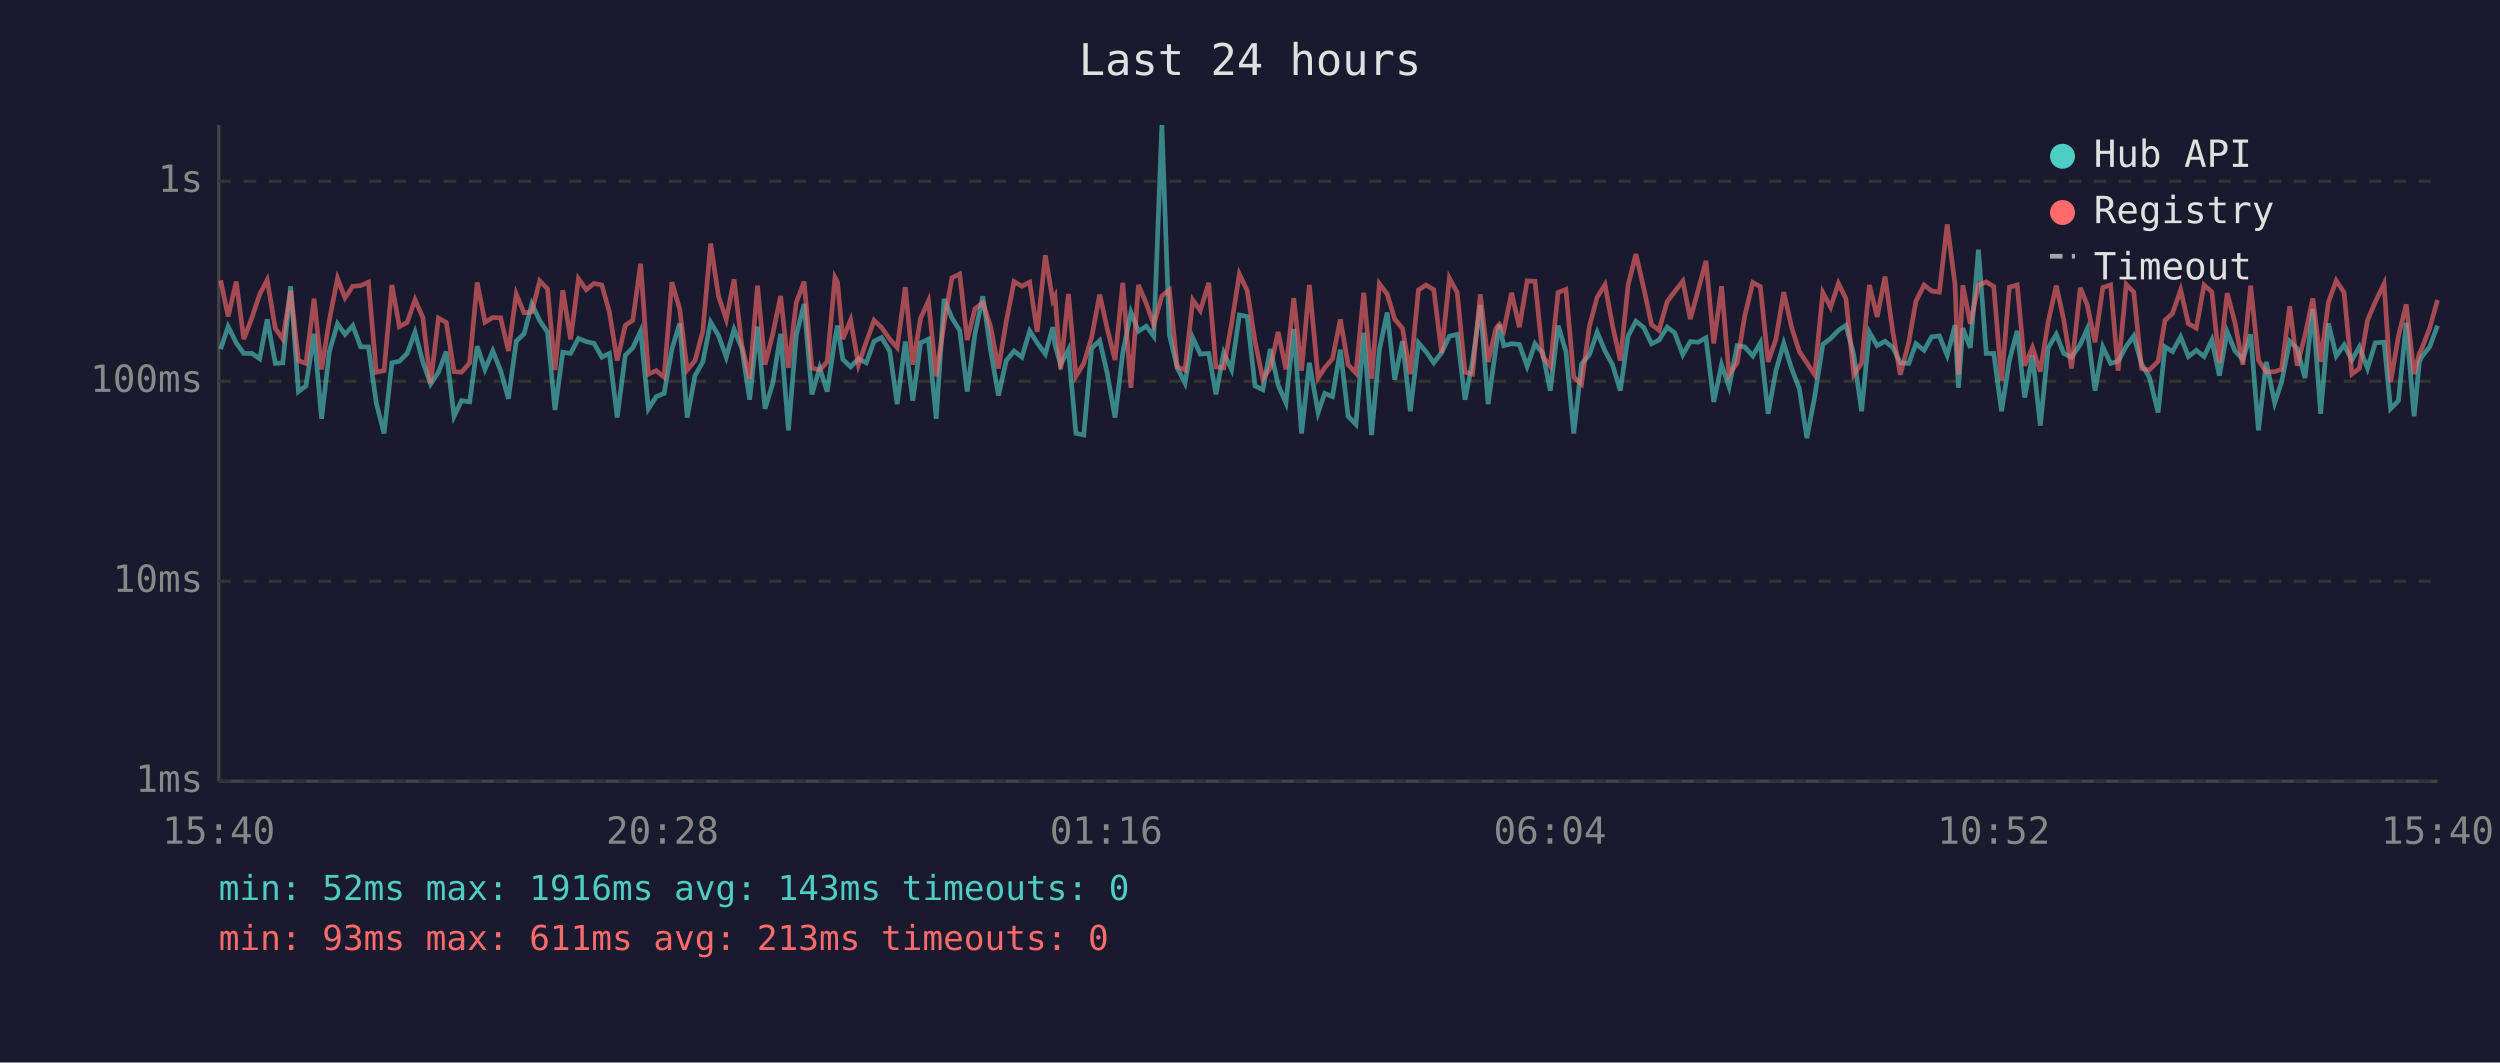
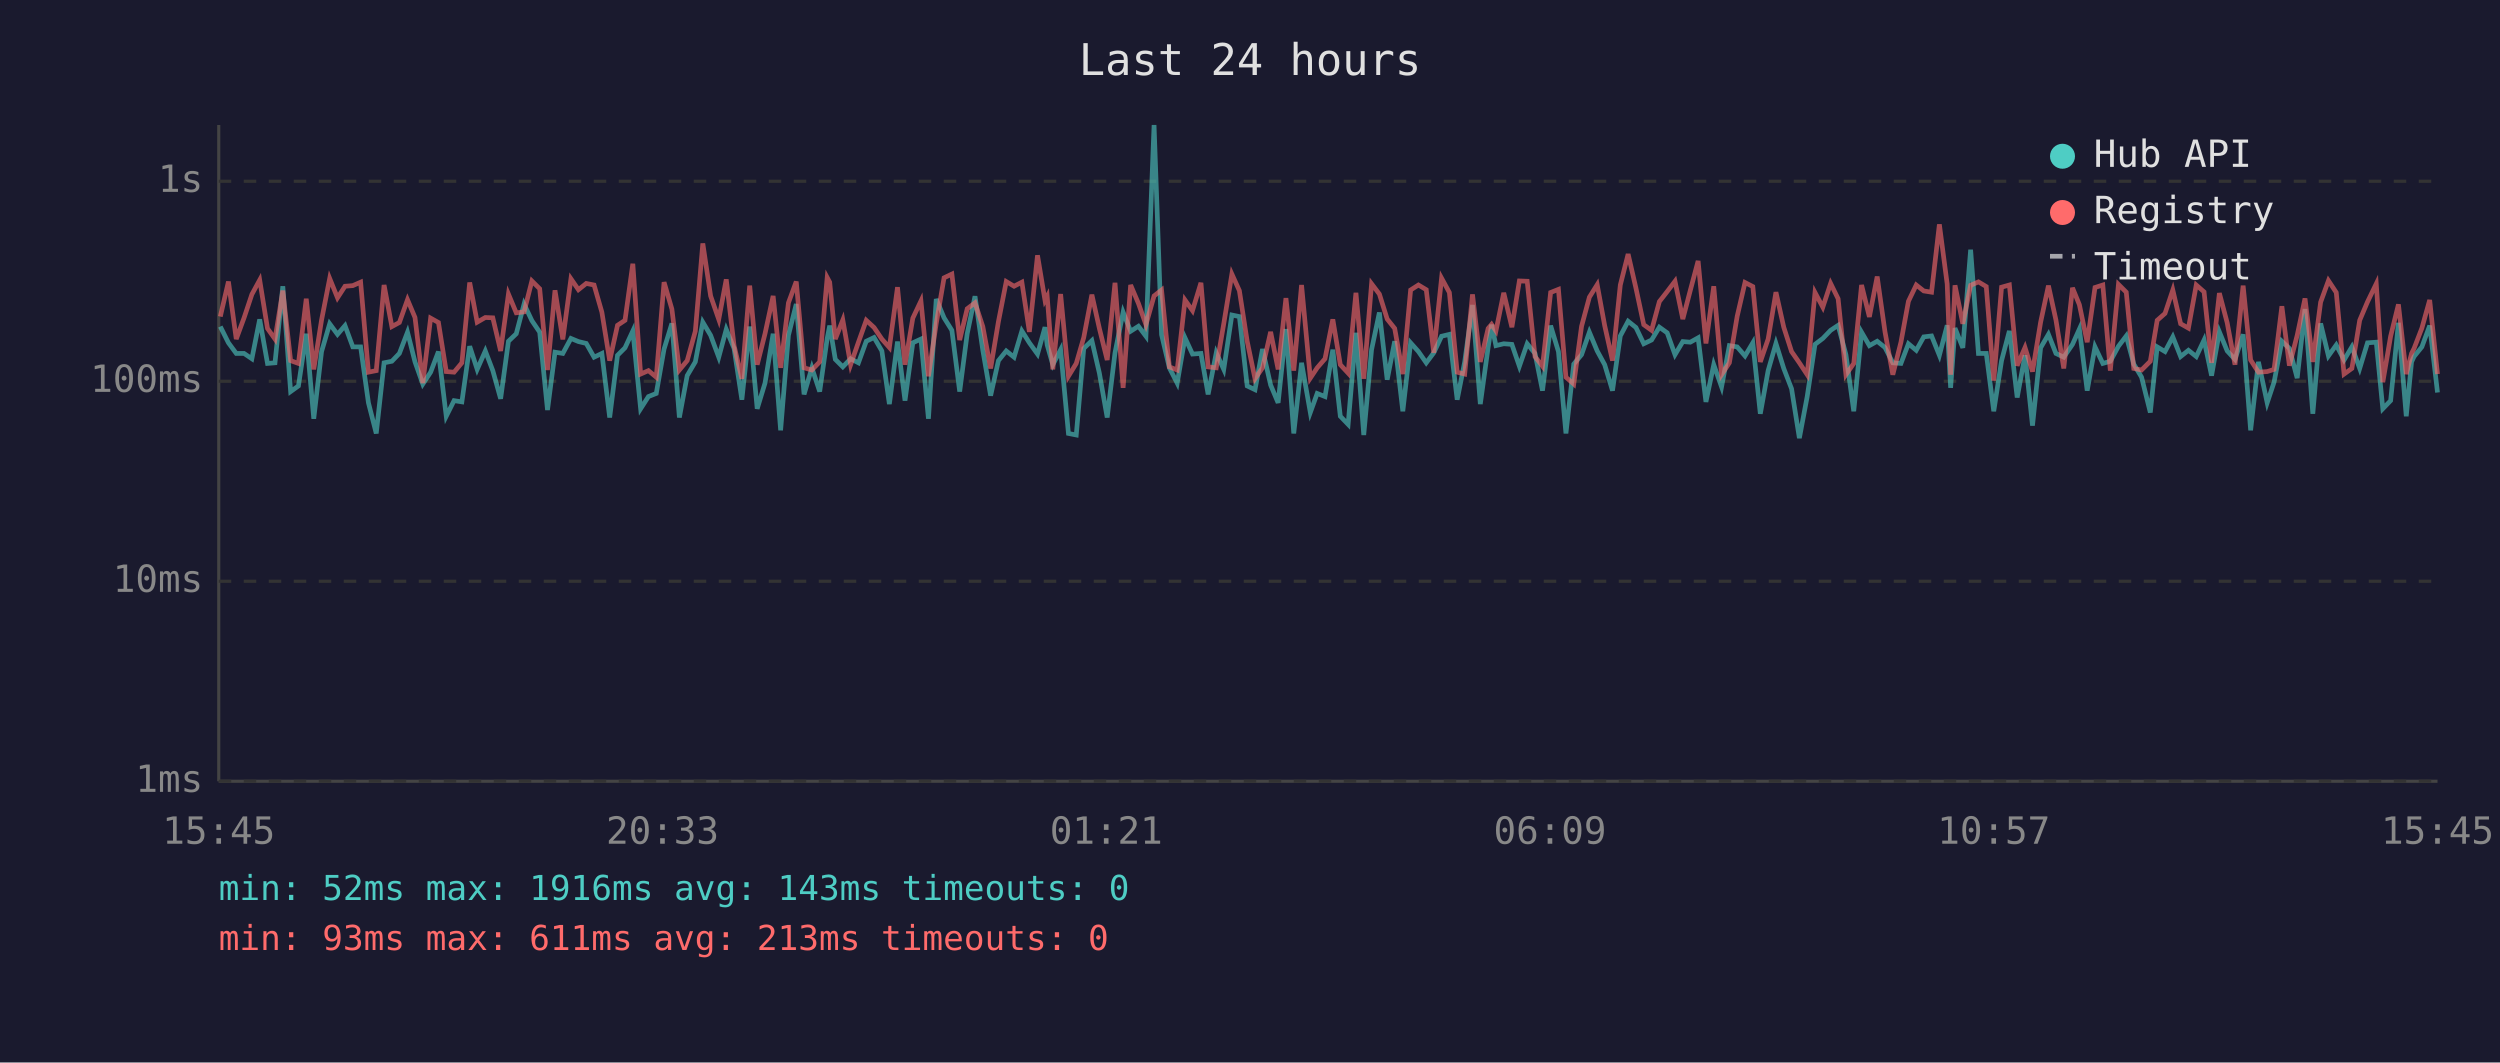
<svg xmlns="http://www.w3.org/2000/svg" viewBox="0 0 800 340" font-family="monospace" font-size="12">
  <rect width="800" height="340" fill="#1a1a2e" />
  <text x="400" y="24" fill="#e0e0e0" font-size="14" text-anchor="middle">Last 24 hours</text>
  <line x1="70" y1="40" x2="70" y2="250" stroke="#444" stroke-width="1" />
  <line x1="70" y1="250" x2="780" y2="250" stroke="#444" stroke-width="1" />
  <line x1="70" y1="250" x2="780" y2="250" stroke="#333" stroke-width="1" stroke-dasharray="4" />
  <text x="65" y="250" fill="#888" text-anchor="end" dominant-baseline="middle">1ms</text>
  <line x1="70" y1="186" x2="780" y2="186" stroke="#333" stroke-width="1" stroke-dasharray="4" />
  <text x="65" y="186" fill="#888" text-anchor="end" dominant-baseline="middle">10ms</text>
  <line x1="70" y1="122" x2="780" y2="122" stroke="#333" stroke-width="1" stroke-dasharray="4" />
  <text x="65" y="122" fill="#888" text-anchor="end" dominant-baseline="middle">100ms</text>
  <line x1="70" y1="58" x2="780" y2="58" stroke="#333" stroke-width="1" stroke-dasharray="4" />
  <text x="65" y="58" fill="#888" text-anchor="end" dominant-baseline="middle">1s</text>
-   <text x="70" y="270" fill="#888" text-anchor="middle">15:40</text>
-   <text x="212" y="270" fill="#888" text-anchor="middle">20:28</text>
-   <text x="354" y="270" fill="#888" text-anchor="middle">01:16</text>
-   <text x="496" y="270" fill="#888" text-anchor="middle">06:04</text>
-   <text x="638" y="270" fill="#888" text-anchor="middle">10:52</text>
-   <text x="780" y="270" fill="#888" text-anchor="middle">15:40</text>
-   <polyline points="70.6,111.7 73.0,104.5 75.6,109.7 78.0,113.1 80.6,113.1 83.1,114.8 85.5,102.2 88.1,116.3 90.5,116.1 93.0,91.6 95.5,125.3 97.9,123.5 100.5,106.8 102.9,134.0 105.4,112.5 108.0,103.6 110.4,107.0 112.9,104.2 115.4,111.0 117.9,111.0 120.4,128.9 122.9,138.7 125.4,116.1 127.8,115.6 130.3,113.1 132.8,106.3 135.3,115.8 137.8,122.9 140.3,119.1 142.8,112.5 145.3,133.2 147.7,128.2 150.3,128.6 152.7,110.8 155.2,118.2 157.7,112.3 160.2,118.6 162.7,127.6 165.2,109.2 167.7,106.8 170.2,97.3 172.7,102.6 175.2,106.3 177.6,131.2 180.1,112.7 182.6,113.1 185.1,108.3 187.6,109.3 190.1,109.9 192.6,114.3 195.0,113.1 197.5,133.6 200.1,113.7 202.5,111.3 205.0,105.9 207.5,130.8 210.0,126.9 212.5,125.9 215.0,111.7 217.5,103.5 219.9,133.6 222.4,120.2 224.9,115.8 227.4,103.1 229.9,107.3 232.4,114.3 234.9,105.4 237.4,111.5 239.9,127.9 242.4,104.5 244.8,130.8 247.3,122.6 249.8,106.8 252.3,137.7 254.8,107.3 257.3,97.3 259.8,126.2 262.3,117.7 264.7,125.3 267.2,108.3 268.0,104.2 269.7,115.0 272.2,117.4 274.7,114.8 277.2,116.1 279.7,109.2 282.1,108.0 284.7,112.3 287.1,129.3 289.7,109.3 292.1,128.2 294.6,109.7 297.1,108.5 299.6,134.0 302.1,95.7 304.6,101.7 307.1,105.7 309.5,125.3 312.0,106.8 314.5,94.8 317.0,112.1 319.5,126.6 322.0,115.4 324.5,112.3 327.0,114.3 329.5,105.9 331.9,109.7 334.5,113.3 336.9,104.7 337.6,110.4 339.4,116.7 341.9,111.9 344.3,138.7 346.8,139.2 349.3,111.5 351.9,109.0 354.3,119.4 356.8,133.6 359.3,112.9 361.9,99.9 364.3,106.0 366.8,104.4 369.2,107.6 371.8,40.0 374.2,107.1 376.7,117.7 379.2,122.6 381.7,108.1 384.1,113.3 386.8,113.1 389.1,126.2 391.6,112.9 394.1,118.2 396.6,100.8 399.1,101.3 401.6,123.5 404.1,124.7 406.5,111.7 409.0,123.2 411.5,128.9 414.0,105.3 416.5,138.7 419.0,116.1 421.8,132.0 423.9,125.9 426.4,126.9 428.9,111.9 431.4,133.2 433.9,135.8 436.4,106.5 438.9,139.2 441.4,111.9 443.9,100.0 446.3,121.5 448.8,109.2 451.3,131.6 453.9,109.7 456.3,112.5 458.8,116.1 461.3,112.9 463.8,107.6 466.3,107.0 468.8,127.9 471.2,115.8 473.7,97.6 476.2,129.3 478.7,111.2 479.8,103.9 481.2,110.6 483.7,110.0 486.2,110.2 488.7,117.2 491.2,110.0 493.7,113.1 496.1,125.0 498.6,104.2 501.1,112.5 503.6,138.7 506.1,116.5 508.6,113.5 511.1,106.3 513.6,112.3 516.0,116.7 518.5,125.0 521.0,107.5 523.5,102.8 526.0,104.8 528.5,110.0 530.9,108.8 533.5,104.7 535.9,106.5 538.5,113.5 540.9,109.3 543.4,109.5 545.9,108.1 548.4,128.6 550.9,116.7 553.3,123.8 555.9,110.6 558.3,111.0 560.9,113.9 563.3,109.7 565.8,132.4 568.3,118.6 570.8,109.9 573.3,117.9 575.8,124.4 578.2,140.2 580.7,126.9 583.3,110.2 585.8,108.3 588.3,105.7 590.7,104.1 593.2,113.5 595.7,131.6 598.2,106.3 600.7,110.6 603.2,109.2 605.7,111.2 608.1,116.1 610.8,116.3 613.1,110.0 615.7,112.1 618.1,107.8 620.6,107.5 623.1,113.7 625.6,104.1 626.7,124.1 628.1,105.0 630.5,111.3 633.1,79.9 635.6,113.1 638.0,113.1 640.5,131.6 643.0,115.4 645.5,105.9 647.9,127.2 650.4,113.7 652.9,136.2 655.4,111.3 658.0,107.0 660.4,113.1 662.9,114.3 665.7,110.2 667.9,105.3 670.4,125.0 672.9,111.0 675.4,116.3 677.8,115.6 680.4,110.8 682.8,107.5 685.3,116.5 687.8,120.7 690.6,132.0 692.8,111.0 695.2,112.5 697.8,107.8 700.3,114.1 702.8,112.1 705.3,114.1 707.8,108.8 710.2,120.2 712.7,106.2 715.2,112.3 717.7,115.0 720.2,107.0 722.7,137.7 725.2,115.8 727.9,128.9 730.1,122.3 732.7,109.2 735.1,111.5 737.6,121.0 740.1,98.9 742.6,132.4 745.1,103.5 747.6,113.9 750.1,110.4 752.6,115.2 755.0,111.0 757.6,117.9 760.1,109.7 762.9,109.5 765.0,130.8 767.5,128.2 770.0,103.3 772.5,133.2 774.2,115.8 775.0,114.1 777.5,111.0 780.0,104.2" fill="none" stroke="#4ecdc4" stroke-width="1.5" opacity="0.6" />
-   <polyline points="70.6,89.7 73.0,101.3 75.6,90.1 78.0,108.5 80.6,101.7 83.1,94.2 85.5,89.6 88.1,105.1 90.5,108.5 93.0,93.0 95.5,115.4 97.9,116.3 100.5,95.6 102.9,118.2 105.4,102.4 108.0,89.1 110.4,95.3 112.9,91.6 115.4,91.4 117.9,90.3 120.4,119.1 122.9,118.6 125.4,91.2 127.8,104.5 130.3,103.2 132.8,95.9 135.3,101.6 137.8,122.6 140.3,101.8 142.8,103.2 145.3,118.9 147.7,119.1 150.3,116.1 152.7,90.4 155.2,103.1 157.7,101.6 160.2,101.7 162.7,112.3 165.2,94.1 167.7,100.1 170.2,99.8 172.7,89.9 175.2,92.4 177.6,118.4 180.1,92.9 182.6,108.6 185.1,89.2 187.6,92.7 190.1,90.7 192.6,91.2 195.0,99.9 197.5,115.4 200.1,104.1 202.5,102.5 205.0,84.4 207.5,119.7 210.0,118.6 212.5,120.7 215.0,90.3 217.5,98.9 219.9,118.4 222.4,115.4 224.9,106.0 227.4,77.9 229.9,94.7 232.4,102.2 234.9,89.4 237.4,110.6 239.9,121.2 242.4,91.4 244.8,116.7 247.3,106.8 249.8,94.7 252.3,117.7 254.8,96.9 257.3,90.1 259.8,117.7 262.3,118.4 264.7,115.8 267.2,88.8 268.0,90.3 269.7,108.5 272.2,102.4 274.7,116.7 277.2,109.5 279.7,102.5 282.1,104.8 284.7,108.5 287.1,111.2 289.7,91.9 292.1,116.7 294.6,101.8 297.1,96.3 299.6,120.4 302.1,103.5 304.6,88.9 307.1,87.7 309.5,108.8 312.0,98.8 314.5,96.9 317.0,104.5 319.5,117.9 322.0,102.9 324.5,90.1 327.0,91.6 329.5,90.3 331.9,106.2 334.5,81.7 336.9,96.1 337.6,94.8 339.4,118.2 341.9,94.1 344.3,120.4 346.8,116.3 349.3,108.0 351.9,94.3 354.3,105.1 356.8,115.2 359.3,90.5 361.9,124.1 364.3,91.2 366.8,97.1 369.2,103.9 371.8,94.7 374.2,92.8 376.7,117.4 379.2,118.4 381.7,96.0 384.1,99.4 386.8,90.5 389.1,117.4 391.6,117.7 394.1,103.6 396.6,87.7 399.1,93.0 401.6,109.2 404.1,121.2 406.5,117.7 409.0,106.2 411.5,118.2 414.0,95.4 416.5,118.6 419.0,91.2 421.8,121.0 423.9,117.7 426.4,114.8 428.9,102.2 431.4,116.7 433.9,119.4 436.4,93.7 438.9,121.2 441.4,90.8 443.9,94.1 446.3,102.1 448.8,105.1 451.3,119.7 453.9,92.8 456.3,91.2 458.8,92.7 461.3,112.9 463.8,89.0 466.3,93.6 468.8,119.1 471.2,119.7 473.7,94.2 476.2,115.8 478.7,105.1 479.8,103.8 481.2,105.9 483.7,93.7 486.2,104.7 488.7,89.9 491.2,90.0 493.7,114.1 496.1,117.2 498.6,93.6 501.1,92.6 503.6,120.7 506.1,122.9 508.6,104.4 511.1,95.1 513.6,91.1 516.0,104.2 518.5,115.4 521.0,91.2 523.5,81.3 526.0,92.2 528.5,103.9 530.9,105.7 533.5,96.5 535.9,93.3 538.5,90.0 540.9,102.1 543.4,92.9 545.9,83.5 548.4,109.9 550.9,91.6 553.3,119.9 555.9,116.1 558.3,101.2 560.9,90.4 563.3,91.7 565.8,115.8 568.3,108.5 570.8,93.5 573.3,104.7 575.8,112.5 578.2,116.1 580.7,119.9 583.3,93.6 585.8,98.3 588.3,90.7 590.7,95.6 593.2,119.9 595.7,116.3 598.2,91.2 600.7,101.4 603.2,88.5 605.7,106.2 608.1,119.9 610.8,109.5 613.1,96.4 615.7,91.2 618.1,93.1 620.6,93.5 623.1,71.8 625.6,90.9 626.7,119.9 628.1,91.3 630.5,103.6 633.1,91.3 635.6,90.2 638.0,91.7 640.5,121.8 643.0,91.9 645.5,91.2 647.9,117.0 650.4,111.2 652.9,118.9 655.4,103.1 658.0,91.4 660.4,102.4 662.9,117.9 665.7,92.1 667.9,97.5 670.4,109.5 672.9,92.0 675.4,91.2 677.8,118.6 680.4,91.0 682.8,93.5 685.3,117.9 687.8,118.4 690.6,115.6 692.8,102.5 695.2,100.3 697.8,92.8 700.3,103.6 702.8,105.0 705.3,91.2 707.8,93.4 710.2,116.1 712.7,93.8 715.2,103.3 717.7,116.7 720.2,91.4 722.7,115.2 725.2,119.1 727.9,118.9 730.1,118.2 732.7,98.0 735.1,117.0 737.6,107.3 740.1,95.5 742.6,115.8 745.1,96.7 747.6,89.8 750.1,93.6 752.6,119.7 755.0,117.9 757.6,102.5 760.1,96.6 762.9,90.8 765.0,122.3 767.5,107.6 770.0,97.4 772.5,119.7 774.2,113.1 775.0,111.5 777.5,105.0 780.0,96.0" fill="none" stroke="#ff6b6b" stroke-width="1.5" opacity="0.6" />
+   <text x="70" y="270" fill="#888" text-anchor="middle">15:45</text>
+   <text x="212" y="270" fill="#888" text-anchor="middle">20:33</text>
+   <text x="354" y="270" fill="#888" text-anchor="middle">01:21</text>
+   <text x="496" y="270" fill="#888" text-anchor="middle">06:09</text>
+   <text x="638" y="270" fill="#888" text-anchor="middle">10:57</text>
+   <text x="780" y="270" fill="#888" text-anchor="middle">15:45</text>
+   <polyline points="70.5,104.5 73.1,109.7 75.6,113.1 78.1,113.1 80.6,114.8 83.1,102.2 85.6,116.3 88.0,116.1 90.5,91.6 93.0,125.3 95.5,123.5 98.0,106.8 100.4,134.0 102.9,112.5 105.5,103.6 108.0,107.0 110.4,104.2 112.9,111.0 115.4,111.0 117.9,128.9 120.4,138.7 122.9,116.1 125.4,115.6 127.8,113.1 130.4,106.3 132.8,115.8 135.3,122.9 137.8,119.1 140.3,112.5 142.8,133.2 145.3,128.2 147.8,128.6 150.3,110.8 152.7,118.2 155.3,112.3 157.7,118.6 160.2,127.6 162.7,109.2 165.2,106.8 167.7,97.3 170.2,102.6 172.7,106.3 175.2,131.2 177.6,112.7 180.1,113.1 182.7,108.3 185.1,109.3 187.6,109.9 190.1,114.3 192.6,113.1 195.1,133.6 197.6,113.7 200.0,111.3 202.5,105.9 205.0,130.8 207.5,126.9 210.0,125.9 212.5,111.7 215.0,103.5 217.4,133.6 219.9,120.2 222.5,115.8 224.9,103.1 227.4,107.3 230.0,114.3 232.4,105.4 234.9,111.5 237.4,127.9 239.9,104.5 242.3,130.8 244.8,122.6 247.4,106.8 249.8,137.7 252.3,107.3 254.8,97.3 257.3,126.2 259.8,117.7 262.3,125.3 264.7,108.3 265.5,104.2 267.3,115.0 269.7,117.4 272.2,114.8 274.7,116.1 277.2,109.2 279.7,108.0 282.2,112.3 284.6,129.3 287.2,109.3 289.6,128.2 292.1,109.7 294.7,108.5 297.1,134.0 299.6,95.7 302.1,101.7 304.6,105.7 307.1,125.3 309.5,106.8 312.0,94.8 314.5,112.1 317.0,126.6 319.5,115.4 322.0,112.3 324.5,114.3 327.0,105.9 329.4,109.7 332.0,113.3 334.4,104.7 335.1,110.4 336.9,116.7 339.4,111.9 341.9,138.7 344.4,139.2 346.8,111.5 349.4,109.0 351.8,119.4 354.3,133.6 356.8,112.9 359.4,99.9 361.8,106.0 364.3,104.4 366.7,107.6 369.3,40.0 371.7,107.1 374.2,117.7 376.7,122.6 379.2,108.1 381.6,113.3 384.3,113.1 386.6,126.2 389.2,112.9 391.6,118.2 394.2,100.8 396.6,101.3 399.1,123.5 401.6,124.7 404.0,111.7 406.6,123.2 409.0,128.9 411.5,105.3 414.0,138.7 416.5,116.1 419.3,132.0 421.5,125.9 424.0,126.9 426.5,111.9 428.9,133.2 431.4,135.8 433.9,106.5 436.4,139.2 438.9,111.9 441.4,100.0 443.9,121.5 446.3,109.2 448.9,131.6 451.4,109.7 453.9,112.5 456.4,116.1 458.8,112.9 461.3,107.6 463.8,107.0 466.3,127.9 468.7,115.8 471.2,97.6 473.7,129.3 476.2,111.2 477.3,103.9 478.7,110.6 481.2,110.0 483.8,110.2 486.2,117.2 488.7,110.0 491.2,113.1 493.6,125.0 496.2,104.2 498.7,112.5 501.1,138.7 503.6,116.5 506.1,113.5 508.6,106.3 511.1,112.3 513.5,116.7 516.0,125.0 518.5,107.5 521.0,102.8 523.5,104.8 526.0,110.0 528.5,108.8 531.0,104.7 533.5,106.5 536.0,113.5 538.5,109.3 540.9,109.5 543.4,108.1 545.9,128.6 548.4,116.7 550.9,123.8 553.4,110.6 555.9,111.0 558.4,113.9 560.9,109.7 563.3,132.4 565.8,118.6 568.3,109.9 570.8,117.9 573.3,124.4 575.8,140.2 578.3,126.9 580.8,110.2 583.3,108.3 585.8,105.7 588.2,104.1 590.7,113.5 593.2,131.6 595.7,106.3 598.2,110.6 600.7,109.2 603.2,111.2 605.7,116.1 608.3,116.3 610.7,110.0 613.2,112.1 615.6,107.8 618.1,107.5 620.6,113.7 623.1,104.1 624.2,124.1 625.6,105.0 628.1,111.3 630.6,79.9 633.1,113.1 635.6,113.1 638.0,131.6 640.5,115.4 643.0,105.9 645.5,127.2 648.0,113.7 650.4,136.2 653.0,111.3 655.5,107.0 657.9,113.1 660.4,114.3 663.2,110.2 665.4,105.3 667.9,125.0 670.4,111.0 672.9,116.3 675.3,115.6 677.9,110.8 680.4,107.5 682.8,116.5 685.3,120.7 688.1,132.0 690.3,111.0 692.8,112.5 695.3,107.8 697.8,114.1 700.3,112.1 702.8,114.1 705.3,108.8 707.7,120.2 710.2,106.2 712.7,112.3 715.2,115.0 717.8,107.0 720.2,137.7 722.7,115.8 725.5,128.9 727.7,122.3 730.2,109.2 732.6,111.5 735.1,121.0 737.6,98.9 740.1,132.4 742.6,103.5 745.1,113.9 747.6,110.4 750.1,115.2 752.6,111.0 755.1,117.9 757.6,109.7 760.4,109.5 762.5,130.8 765.0,128.2 767.5,103.3 770.0,133.2 771.7,115.8 772.5,114.1 775.0,111.0 777.5,104.2 780.0,125.6" fill="none" stroke="#4ecdc4" stroke-width="1.5" opacity="0.6" />
+   <polyline points="70.5,101.3 73.1,90.1 75.6,108.5 78.1,101.7 80.6,94.2 83.1,89.6 85.6,105.1 88.0,108.5 90.5,93.0 93.0,115.4 95.5,116.3 98.0,95.6 100.4,118.2 102.9,102.4 105.5,89.1 108.0,95.3 110.4,91.6 112.9,91.4 115.4,90.3 117.9,119.1 120.4,118.6 122.9,91.2 125.4,104.5 127.8,103.2 130.4,95.9 132.8,101.6 135.3,122.6 137.8,101.8 140.3,103.2 142.8,118.9 145.3,119.1 147.8,116.1 150.3,90.4 152.7,103.1 155.3,101.6 157.7,101.7 160.2,112.3 162.7,94.1 165.2,100.1 167.7,99.8 170.2,89.9 172.7,92.4 175.2,118.4 177.6,92.9 180.1,108.6 182.7,89.2 185.1,92.7 187.6,90.7 190.1,91.2 192.6,99.9 195.1,115.4 197.6,104.1 200.0,102.5 202.5,84.4 205.0,119.7 207.5,118.6 210.0,120.7 212.5,90.3 215.0,98.9 217.4,118.4 219.9,115.4 222.5,106.0 224.9,77.9 227.4,94.7 230.0,102.2 232.4,89.4 234.9,110.6 237.4,121.2 239.9,91.4 242.3,116.7 244.8,106.8 247.4,94.7 249.8,117.7 252.3,96.9 254.8,90.1 257.3,117.7 259.8,118.4 262.3,115.8 264.7,88.8 265.5,90.3 267.3,108.5 269.7,102.4 272.2,116.7 274.7,109.5 277.2,102.5 279.7,104.8 282.2,108.5 284.6,111.2 287.2,91.9 289.6,116.7 292.1,101.8 294.7,96.3 297.1,120.4 299.6,103.5 302.1,88.9 304.6,87.7 307.1,108.8 309.5,98.8 312.0,96.9 314.5,104.5 317.0,117.9 319.5,102.9 322.0,90.1 324.5,91.6 327.0,90.3 329.4,106.2 332.0,81.7 334.4,96.1 335.1,94.8 336.9,118.2 339.4,94.1 341.9,120.4 344.4,116.3 346.8,108.0 349.4,94.3 351.8,105.1 354.3,115.2 356.8,90.5 359.4,124.1 361.8,91.2 364.3,97.1 366.7,103.9 369.3,94.7 371.7,92.8 374.2,117.4 376.7,118.4 379.2,96.0 381.6,99.4 384.3,90.5 386.6,117.4 389.2,117.7 391.6,103.6 394.2,87.7 396.6,93.0 399.1,109.2 401.6,121.2 404.0,117.7 406.6,106.2 409.0,118.2 411.5,95.4 414.0,118.6 416.5,91.2 419.3,121.0 421.5,117.7 424.0,114.8 426.5,102.2 428.9,116.7 431.4,119.4 433.9,93.7 436.4,121.2 438.9,90.8 441.4,94.1 443.9,102.1 446.3,105.1 448.9,119.7 451.4,92.8 453.9,91.2 456.4,92.7 458.8,112.9 461.3,89.0 463.8,93.6 466.3,119.1 468.7,119.7 471.2,94.2 473.7,115.8 476.2,105.1 477.3,103.8 478.7,105.9 481.2,93.7 483.8,104.7 486.2,89.9 488.7,90.0 491.2,114.1 493.6,117.2 496.2,93.6 498.7,92.6 501.1,120.7 503.6,122.9 506.1,104.4 508.6,95.1 511.1,91.1 513.5,104.2 516.0,115.4 518.5,91.2 521.0,81.3 523.5,92.2 526.0,103.9 528.5,105.7 531.0,96.5 533.5,93.3 536.0,90.0 538.5,102.1 540.9,92.9 543.4,83.5 545.9,109.9 548.4,91.6 550.9,119.9 553.4,116.1 555.9,101.2 558.4,90.4 560.9,91.7 563.3,115.8 565.8,108.5 568.3,93.5 570.8,104.7 573.3,112.5 575.8,116.1 578.3,119.9 580.8,93.6 583.3,98.3 585.8,90.7 588.2,95.6 590.7,119.9 593.2,116.3 595.7,91.2 598.2,101.4 600.7,88.5 603.2,106.2 605.7,119.9 608.3,109.5 610.7,96.4 613.2,91.2 615.6,93.1 618.1,93.5 620.6,71.8 623.1,90.9 624.2,119.9 625.6,91.3 628.1,103.6 630.6,91.3 633.1,90.2 635.6,91.7 638.0,121.8 640.5,91.9 643.0,91.2 645.5,117.0 648.0,111.2 650.4,118.9 653.0,103.1 655.5,91.4 657.9,102.4 660.4,117.9 663.2,92.1 665.4,97.5 667.9,109.5 670.4,92.0 672.9,91.2 675.3,118.6 677.9,91.0 680.4,93.5 682.8,117.9 685.3,118.4 688.1,115.6 690.3,102.5 692.8,100.3 695.3,92.8 697.8,103.6 700.3,105.0 702.8,91.2 705.3,93.4 707.7,116.1 710.2,93.8 712.7,103.3 715.2,116.7 717.8,91.4 720.2,115.2 722.7,119.1 725.5,118.9 727.7,118.2 730.2,98.0 732.6,117.0 735.1,107.3 737.6,95.5 740.1,115.8 742.6,96.7 745.1,89.8 747.6,93.6 750.1,119.7 752.6,117.9 755.1,102.5 757.6,96.6 760.4,90.8 762.5,122.3 765.0,107.6 767.5,97.4 770.0,119.7 771.7,113.1 772.5,111.5 775.0,105.0 777.5,96.0 780.0,119.7" fill="none" stroke="#ff6b6b" stroke-width="1.5" opacity="0.6" />
  <circle cx="660" cy="50" r="4" fill="#4ecdc4" />
  <text x="670" y="50" fill="#e0e0e0" dominant-baseline="middle">Hub API</text>
  <circle cx="660" cy="68" r="4" fill="#ff6b6b" />
  <text x="670" y="68" fill="#e0e0e0" dominant-baseline="middle">Registry</text>
  <line x1="656" y1="82" x2="664" y2="82" stroke="#e0e0e0" stroke-width="1.5" stroke-dasharray="4,3" opacity="0.7" />
  <text x="670" y="86" fill="#e0e0e0" dominant-baseline="middle">Timeout</text>
  <text x="70" y="288" fill="#4ecdc4" font-size="11">min: 52ms  max: 1916ms  avg: 143ms  timeouts: 0</text>
  <text x="70" y="304" fill="#ff6b6b" font-size="11">min: 93ms  max: 611ms  avg: 213ms  timeouts: 0</text>
</svg>
